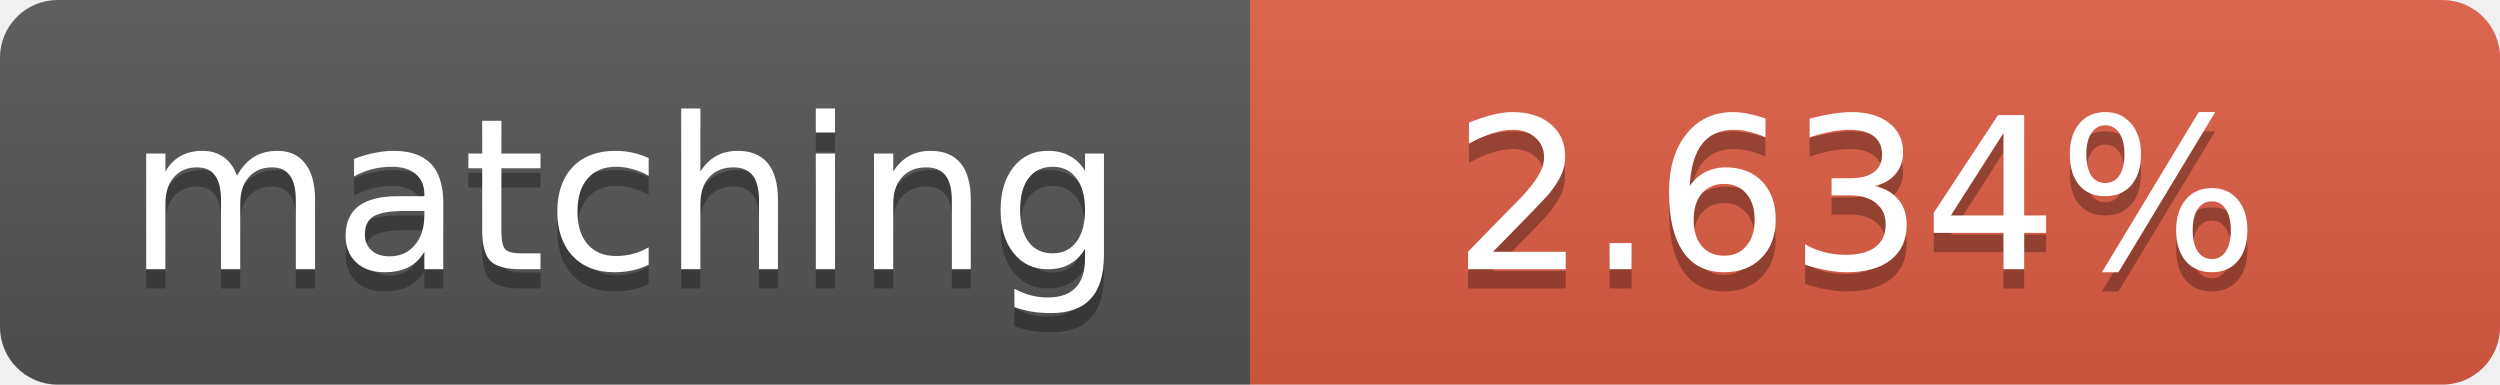
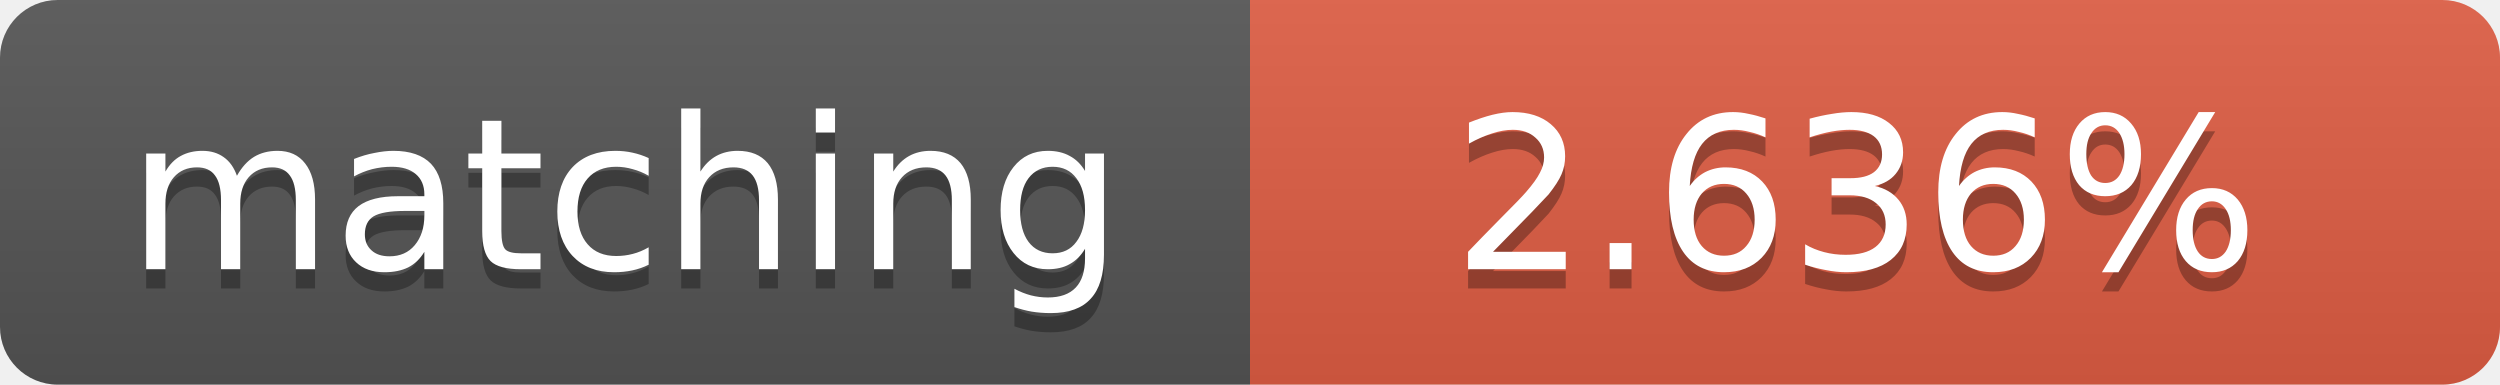
<svg xmlns="http://www.w3.org/2000/svg" width="130" height="20">
  <linearGradient id="b" x2="0" y2="100%">
    <stop offset="0" stop-color="#bbb" stop-opacity=".1" />
    <stop offset="1" stop-opacity=".1" />
  </linearGradient>
  <clipPath id="a">
    <rect width="130" height="20" rx="3" fill="#fff" />
  </clipPath>
  <g clip-path="url(#a)">
    <path fill="#555" d="M0 0h65v20H0z" />
    <path fill="#e05d44" d="M65 0h65v20H65z" />
    <path fill="url(#b)" d="M0 0h130v20H0z" />
  </g>
  <g fill="#fff" text-anchor="middle" font-family="DejaVu Sans,Verdana,Geneva,sans-serif" font-size="11">
    <text x="32.5" y="15" fill="#010101" fill-opacity=".3">matching</text>
    <text x="32.5" y="14">matching</text>
-     <text x="96.5" y="15" fill="#010101" fill-opacity=".3">2.634%</text>
-     <text x="96.5" y="14">2.634%</text>
+     <text x="96.5" y="15" fill="#010101" fill-opacity=".3">2.636%</text>
+     <text x="96.5" y="14">2.636%</text>
  </g>
</svg>
